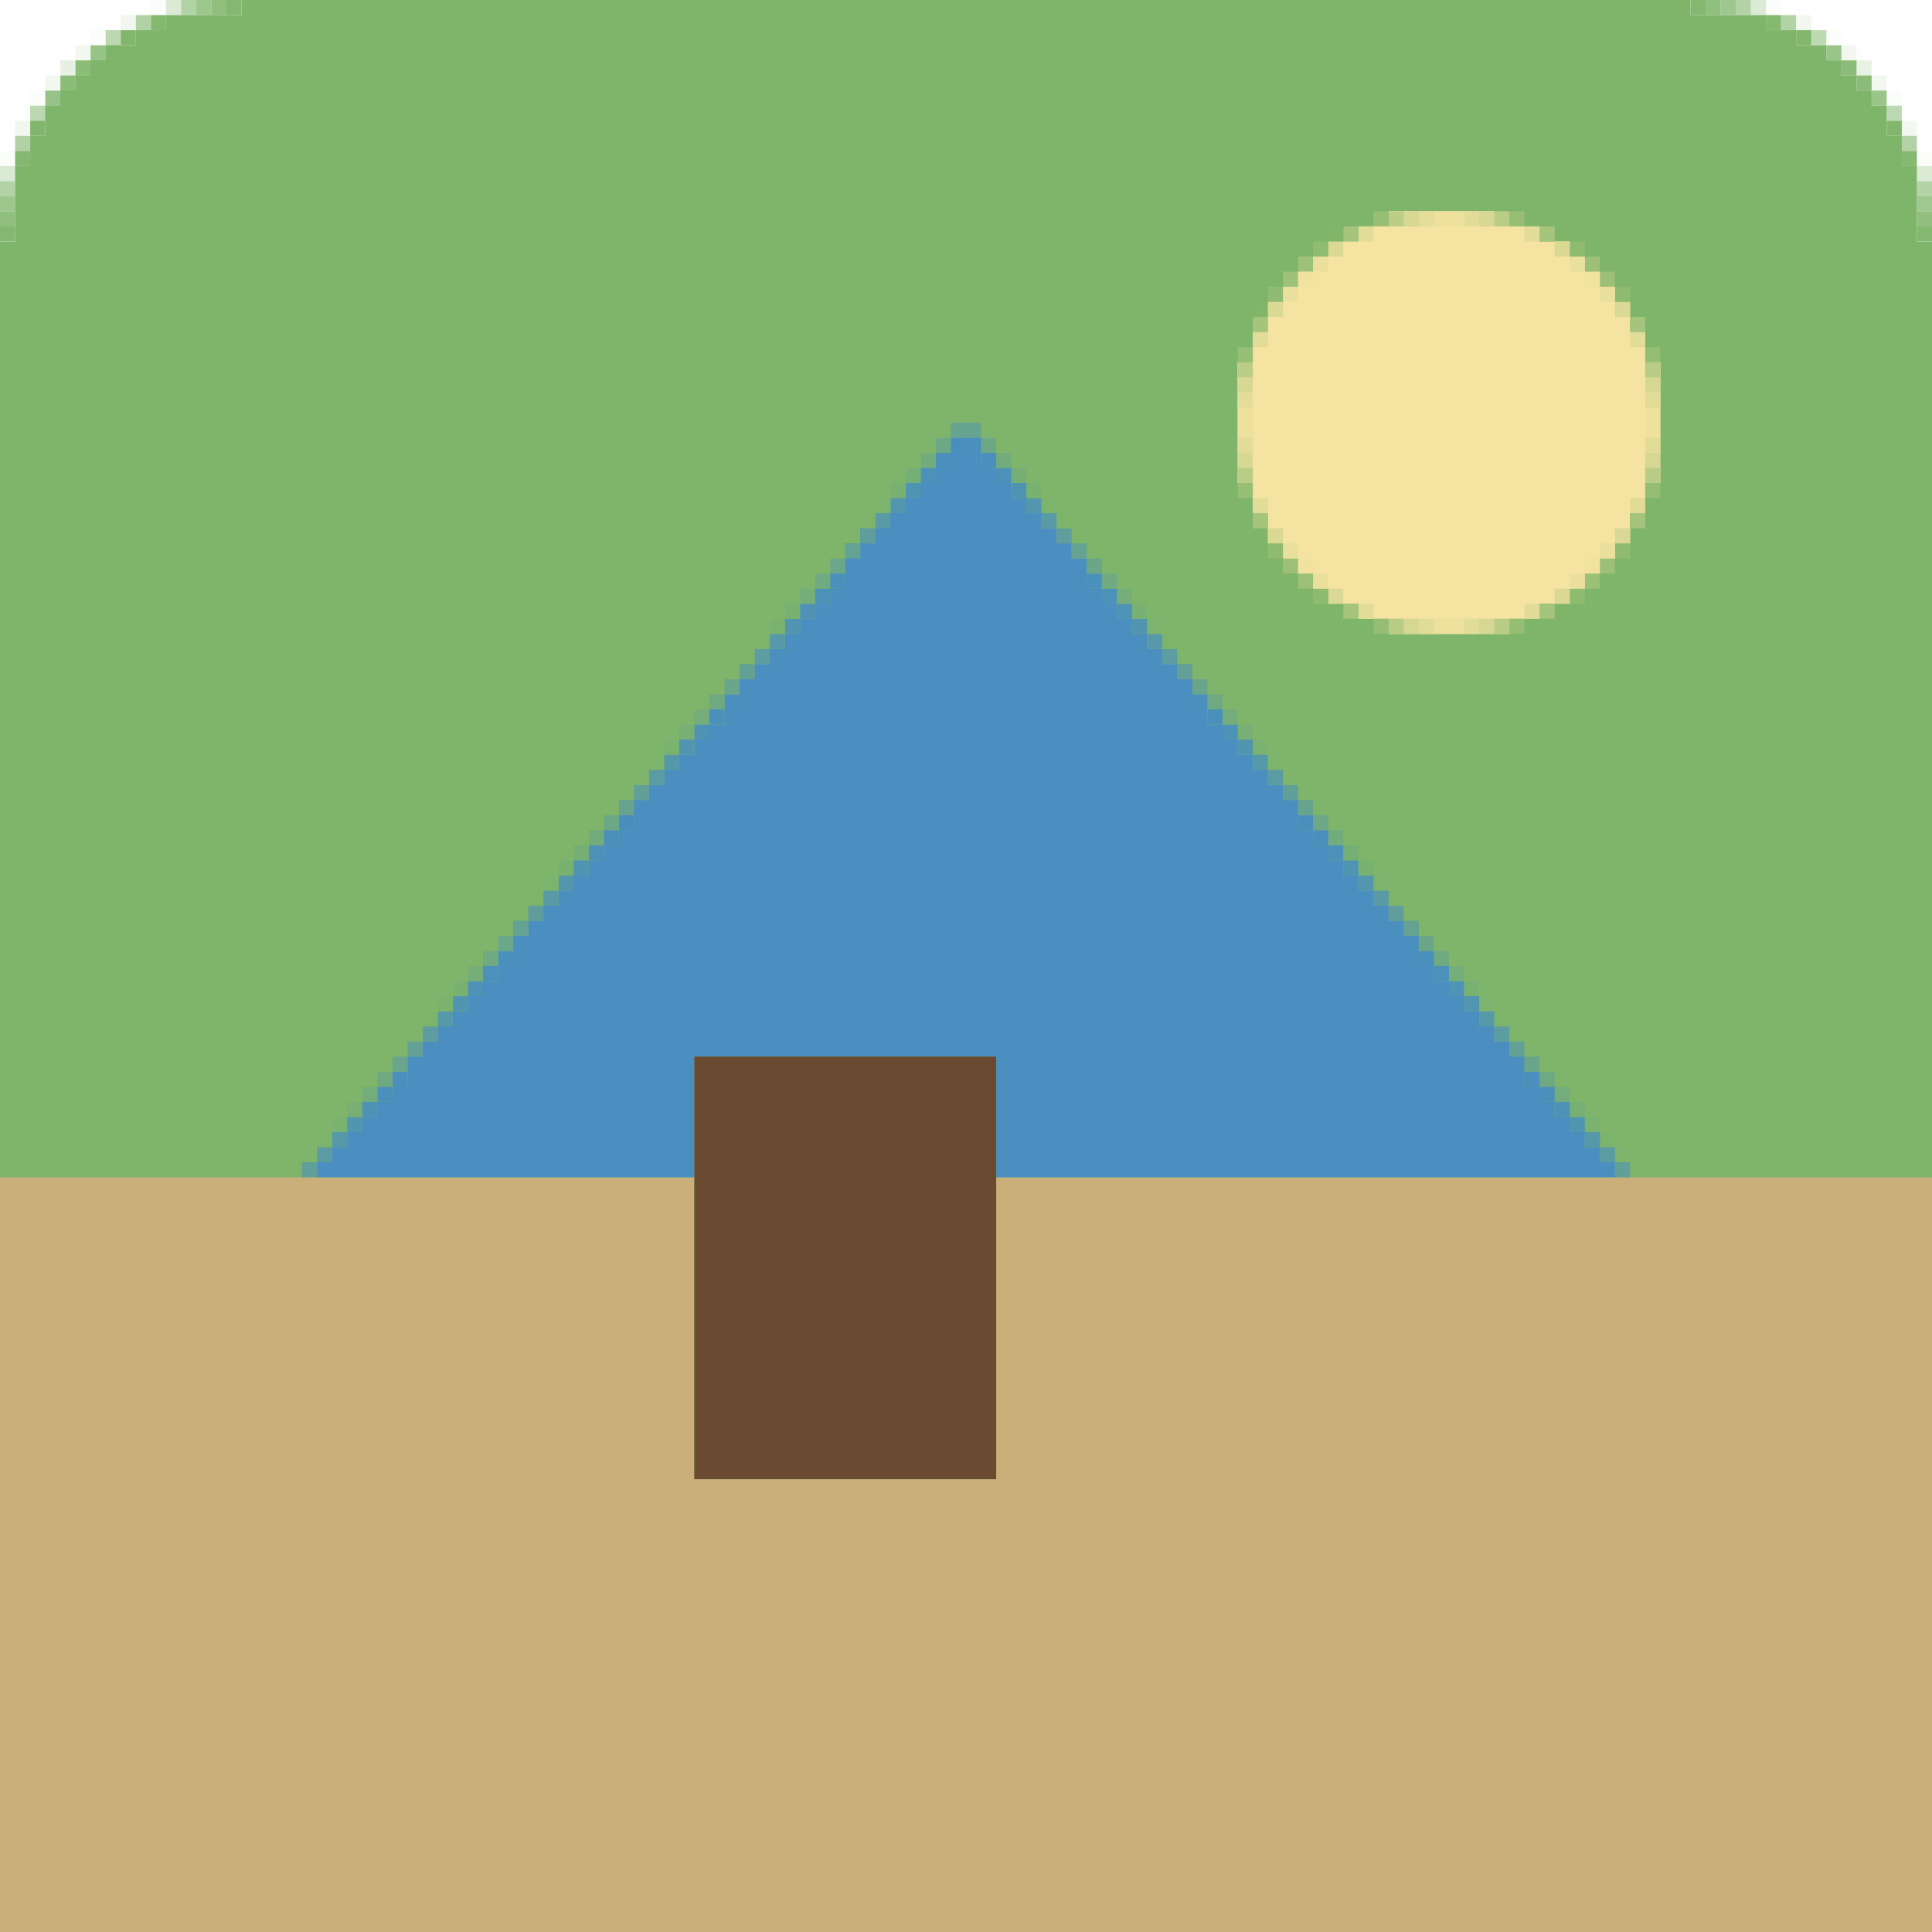
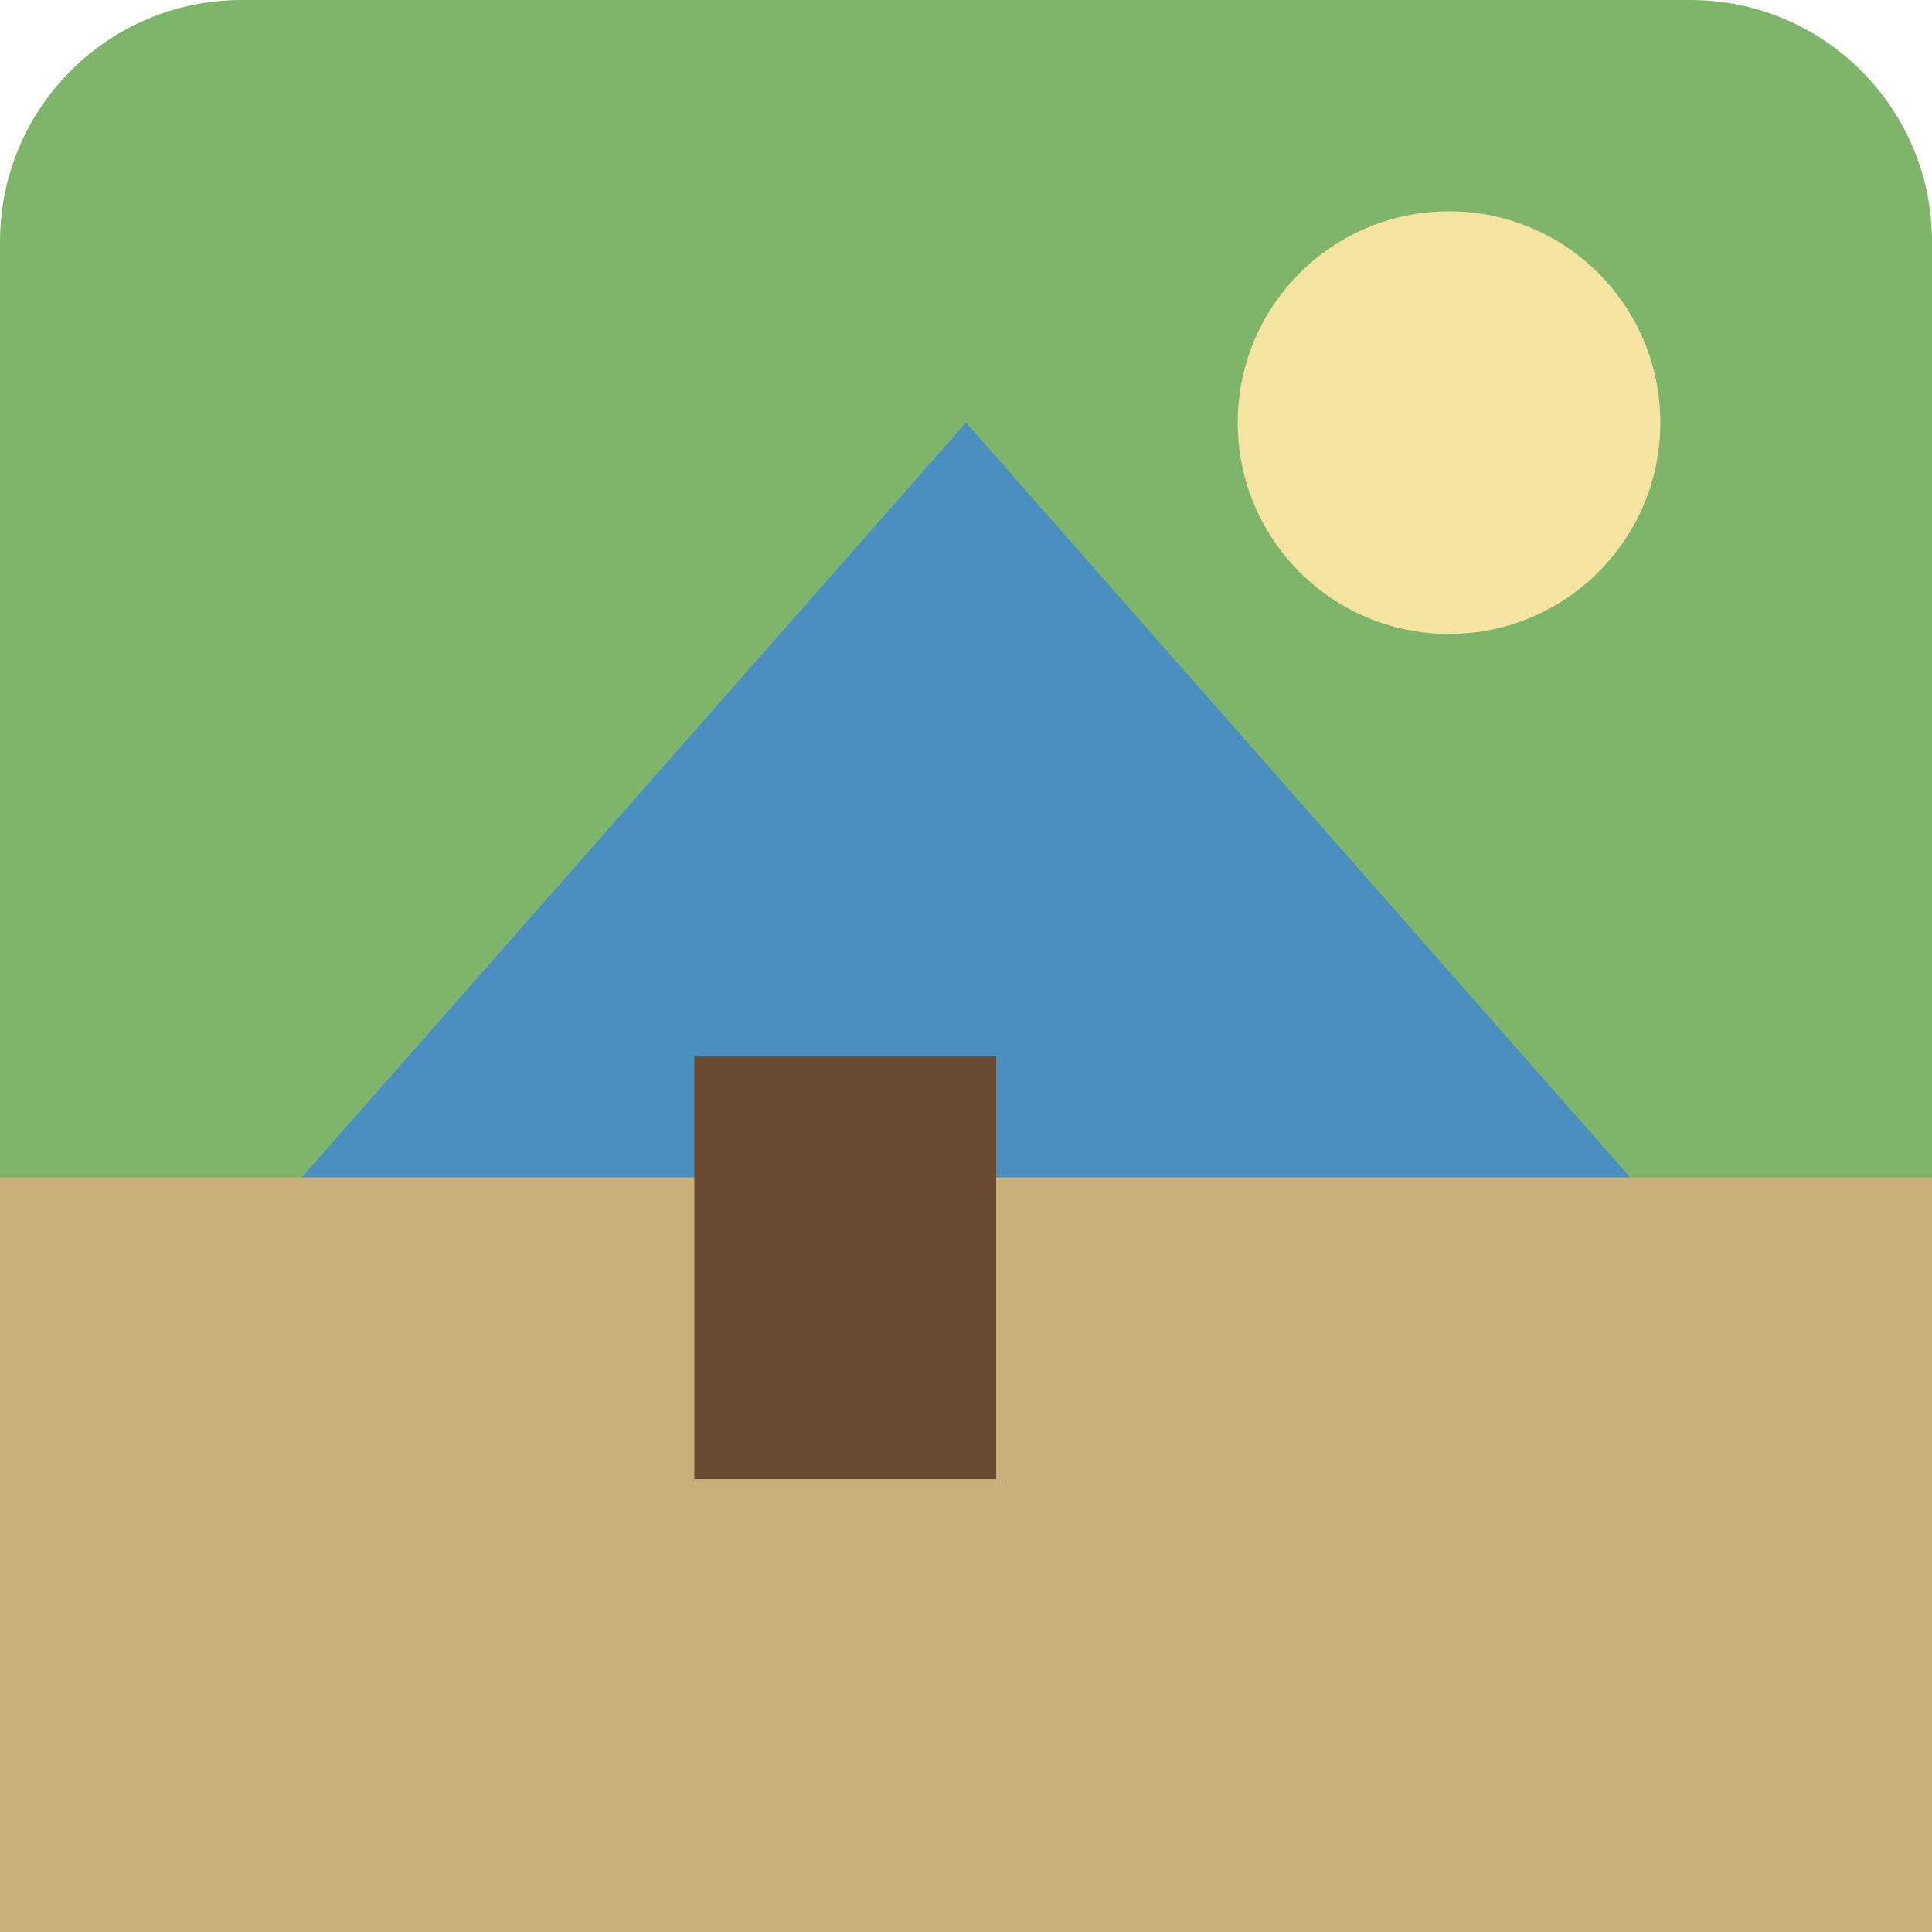
- <svg xmlns="http://www.w3.org/2000/svg" version="1.1" width="128" height="128">
-   <path d="M0,0 L96,0 L96,1 L101,1 L101,2 L103,2 L103,3 L105,3 L105,4 L106,4 L106,5 L107,5 L107,6 L108,6 L108,7 L109,7 L109,9 L110,9 L110,11 L111,11 L111,16 L112,16 L112,128 L-16,128 L-16,16 L-15,16 L-15,11 L-14,11 L-14,9 L-13,9 L-13,7 L-12,7 L-12,6 L-11,6 L-11,5 L-10,5 L-10,4 L-9,4 L-9,3 L-7,3 L-7,2 L-5,2 L-5,1 L0,1 Z " fill="#7FB56A" transform="translate(16,0)" />
-   <path d="M0,0 L46,0 L46,20 L66,20 L66,0 L128,0 L128,50 L0,50 Z " fill="#C9B07A" transform="translate(0,78)" />
-   <path d="M0,0 L2,0 L2,1 L3,1 L3,2 L4,2 L4,3 L5,3 L5,4 L6,4 L6,5 L7,5 L7,6 L8,6 L8,7 L9,7 L9,9 L10,9 L10,10 L11,10 L11,11 L12,11 L12,12 L13,12 L13,13 L14,13 L14,14 L15,14 L15,15 L16,15 L16,17 L17,17 L17,18 L18,18 L18,19 L19,19 L19,20 L20,20 L20,21 L21,21 L21,22 L22,22 L22,23 L23,23 L23,25 L24,25 L24,26 L25,26 L25,27 L26,27 L26,28 L27,28 L27,29 L28,29 L28,30 L29,30 L29,31 L30,31 L30,32 L31,32 L31,34 L32,34 L32,35 L33,35 L33,36 L34,36 L34,37 L35,37 L35,38 L36,38 L36,39 L37,39 L37,40 L38,40 L38,42 L39,42 L39,43 L40,43 L40,44 L41,44 L41,45 L42,45 L42,46 L43,46 L43,47 L44,47 L44,48 L3,48 L3,40 L-17,40 L-17,48 L-42,48 L-42,47 L-41,47 L-41,46 L-40,46 L-40,45 L-39,45 L-39,44 L-38,44 L-38,43 L-37,43 L-37,42 L-36,42 L-36,40 L-35,40 L-35,39 L-34,39 L-34,38 L-33,38 L-33,37 L-32,37 L-32,36 L-31,36 L-31,35 L-30,35 L-30,34 L-29,34 L-29,32 L-28,32 L-28,31 L-27,31 L-27,30 L-26,30 L-26,29 L-25,29 L-25,28 L-24,28 L-24,27 L-23,27 L-23,26 L-22,26 L-22,25 L-21,25 L-21,23 L-20,23 L-20,22 L-19,22 L-19,21 L-18,21 L-18,20 L-17,20 L-17,19 L-16,19 L-16,18 L-15,18 L-15,17 L-14,17 L-14,15 L-13,15 L-13,14 L-12,14 L-12,13 L-11,13 L-11,12 L-10,12 L-10,11 L-9,11 L-9,10 L-8,10 L-8,9 L-7,9 L-7,7 L-6,7 L-6,6 L-5,6 L-5,5 L-4,5 L-4,4 L-3,4 L-3,3 L-2,3 L-2,2 L-1,2 L-1,1 L0,1 Z " fill="#4A8FBF" transform="translate(63,30)" />
-   <path d="M0,0 L1,0 L1,1 L0,1 Z M22,25 L23,25 L23,26 L22,26 Z " fill="#4A8FBE" transform="translate(64,29)" />
-   <path d="M0,0 L7,0 L7,1 L10,1 L10,2 L12,2 L12,3 L13,3 L13,4 L14,4 L14,5 L15,5 L15,6 L16,6 L16,8 L17,8 L17,10 L18,10 L18,18 L17,18 L17,20 L16,20 L16,22 L15,22 L15,23 L14,23 L14,24 L13,24 L13,25 L12,25 L12,26 L10,26 L10,27 L8,27 L8,28 L0,28 L0,27 L-2,27 L-2,26 L-4,26 L-4,25 L-5,25 L-5,24 L-6,24 L-6,23 L-7,23 L-7,22 L-8,22 L-8,20 L-9,20 L-9,18 L-10,18 L-10,10 L-9,10 L-9,8 L-8,8 L-8,6 L-7,6 L-7,5 L-6,5 L-6,4 L-5,4 L-5,3 L-4,3 L-4,2 L-2,2 L-2,1 L0,1 Z " fill="#F4E3A1" transform="translate(92,14)" />
-   <path d="M0,0 L20,0 L20,28 L0,28 Z " fill="#6B4A32" transform="translate(46,70)" />
-   <path d="M0,0 L2,0 L2,1 L1,1 L1,2 L0,2 L0,3 L-1,3 L-1,4 L-2,4 L-2,5 L-3,5 L-3,6 L-4,6 L-4,7 L-5,7 L-5,8 L-6,8 L-6,6 L-5,6 L-5,5 L-4,5 L-4,4 L-3,4 L-3,3 L-2,3 L-2,2 L-1,2 L-1,1 L0,1 Z " fill="#4A8FBF" transform="translate(62,30)" />
-   <path d="M0,0 L2,0 L2,1 L1,1 L1,2 L0,2 L0,3 L-1,3 L-1,4 L-2,4 L-2,5 L-3,5 L-3,6 L-4,6 L-4,4 L-3,4 L-3,3 L-2,3 L-2,2 L-1,2 L-1,1 L0,1 Z " fill="#F4E3A1" transform="translate(88,16)" />
-   <path d="M0,0 L1,0 L1,1 L0,1 Z M-1,1 L0,1 L0,2 L-1,2 Z " fill="#7EB469" opacity="0.898" transform="translate(5,4)" />
-   <path d="M0,0 L1,0 L1,1 L0,1 Z M-1,1 L0,1 L0,2 L-1,2 Z M-2,2 L-1,2 L-1,3 L-2,3 Z M-3,3 L-2,3 L-2,4 L-3,4 Z M-4,4 L-3,4 L-3,5 L-4,5 Z " fill="#7FB56A" transform="translate(7,3)" />
-   <path d="M0,0 L7,0 L7,1 L0,1 Z " fill="#EEE19E" transform="translate(92,14)" />
-   <path d="M0,0 L1,0 L1,1 L0,1 Z M1,1 L2,1 L2,2 L1,2 Z " fill="#7EB469" opacity="0.894" transform="translate(122,4)" />
-   <path d="M0,0 L1,0 L1,1 L0,1 Z " fill="#7EB569" opacity="0.757" transform="translate(114,0)" />
-   <path d="M0,0 L4,0 L4,1 L0,1 Z " fill="#EEE19E" transform="translate(92,41)" />
-   <path d="M0,0 L1,0 L1,4 L0,4 Z " fill="#EEE19E" transform="translate(109,24)" />
-   <path d="M0,0 L1,0 L1,4 L0,4 Z " fill="#EEE19E" transform="translate(82,24)" />
-   <path d="M0,0 L1,0 L1,1 L0,1 Z " fill="#7EB56A" opacity="0.745" transform="translate(127,13)" />
-   <path d="M0,0 L1,0 L1,1 L0,1 Z " fill="#7EB569" opacity="0.757" transform="translate(0,13)" />
-   <path d="M0,0 L1,0 L1,1 L0,1 Z " fill="#7EB469" opacity="0.796" transform="translate(6,3)" />
-   <path d="M0,0 L1,0 L1,1 L0,1 Z " fill="#7EB469" opacity="0.961" transform="translate(119,2)" />
-   <path d="M0,0 L1,0 L1,1 L0,1 Z " fill="#7EB569" opacity="0.757" transform="translate(13,0)" />
-   <path d="M0,0 L3,0 L3,1 L0,1 Z " fill="#D6D793" transform="translate(97,41)" />
-   <path d="M0,0 L1,0 L1,3 L0,3 Z " fill="#D6D793" transform="translate(109,29)" />
-   <path d="M0,0 L1,0 L1,3 L0,3 Z " fill="#D6D893" transform="translate(82,29)" />
-   <path d="M0,0 L2,0 L2,1 L0,1 Z " fill="#D6D793" transform="translate(92,41)" />
-   <path d="M0,0 L1,0 L1,1 L0,1 Z M-1,1 L0,1 L0,2 L-1,2 Z " fill="#9CC077" transform="translate(106,37)" />
-   <path d="M0,0 L1,0 L1,1 L0,1 Z M1,1 L2,1 L2,2 L1,2 Z " fill="#9CC077" transform="translate(85,37)" />
-   <path d="M0,0 L2,0 L2,1 L0,1 Z " fill="#4A8FBE" transform="translate(63,29)" />
-   <path d="M0,0 L2,0 L2,1 L0,1 Z " fill="#67A48F" transform="translate(63,28)" />
-   <path d="M0,0 L1,0 L1,2 L0,2 Z " fill="#D6D793" transform="translate(109,24)" />
-   <path d="M0,0 L1,0 L1,2 L0,2 Z " fill="#D6D893" transform="translate(82,24)" />
-   <path d="M0,0 L1,0 L1,1 L0,1 Z M1,1 L2,1 L2,2 L1,2 Z " fill="#9CC077" transform="translate(105,17)" />
-   <path d="M0,0 L1,0 L1,1 L0,1 Z M-1,1 L0,1 L0,2 L-1,2 Z " fill="#9DC178" transform="translate(86,17)" />
-   <path d="M0,0 L1,0 L1,1 L0,1 Z " fill="#7EB469" opacity="0.953" transform="translate(127,15)" />
-   <path d="M0,0 L1,0 L1,1 L0,1 Z " fill="#7EB469" opacity="0.957" transform="translate(0,15)" />
-   <path d="M0,0 L2,0 L2,1 L0,1 Z " fill="#96BE74" transform="translate(99,14)" />
-   <path d="M0,0 L2,0 L2,1 L0,1 Z " fill="#D6D893" transform="translate(92,14)" />
-   <path d="M0,0 L1,0 L1,1 L0,1 Z " fill="#7DB368" opacity="0.278" transform="translate(127,11)" />
-   <path d="M0,0 L1,0 L1,1 L0,1 Z " fill="#7FB66A" opacity="0.29" transform="translate(0,11)" />
-   <path d="M0,0 L1,0 L1,1 L0,1 Z " fill="#7EB468" opacity="0.592" transform="translate(126,9)" />
-   <path d="M0,0 L1,0 L1,1 L0,1 Z " fill="#7EB469" opacity="0.6" transform="translate(1,9)" />
-   <path d="M0,0 L1,0 L1,1 L0,1 Z " fill="#7DB469" opacity="0.51" transform="translate(125,7)" />
-   <path d="M0,0 L1,0 L1,1 L0,1 Z " fill="#7DB468" opacity="0.525" transform="translate(2,7)" />
-   <path d="M0,0 L1,0 L1,1 L0,1 Z " fill="#7DB468" opacity="0.525" transform="translate(7,2)" />
-   <path d="M0,0 L1,0 L1,1 L0,1 Z " fill="#7EB469" opacity="0.6" transform="translate(9,1)" />
-   <path d="M0,0 L1,0 L1,1 L0,1 Z " fill="#7DB568" opacity="0.027" transform="translate(117,0)" />
-   <path d="M0,0 L1,0 L1,1 L0,1 Z " fill="#7EB469" opacity="0.957" transform="translate(15,0)" />
-   <path d="M0,0 L1,0 L1,1 L0,1 Z " fill="#7FB66A" opacity="0.29" transform="translate(11,0)" />
-   <path d="M0,0 L1,0 L1,1 L0,1 Z " fill="#619F99" transform="translate(107,77)" />
-   <path d="M0,0 L1,0 L1,1 L0,1 Z " fill="#619F99" transform="translate(20,77)" />
-   <path d="M0,0 L1,0 L1,1 L0,1 Z " fill="#7EB46B" transform="translate(107,76)" />
-   <path d="M0,0 L1,0 L1,1 L0,1 Z " fill="#5B9CA3" transform="translate(106,76)" />
-   <path d="M0,0 L1,0 L1,1 L0,1 Z " fill="#5B9BA3" transform="translate(21,76)" />
-   <path d="M0,0 L1,0 L1,1 L0,1 Z " fill="#7EB46B" transform="translate(20,76)" />
-   <path d="M0,0 L1,0 L1,1 L0,1 Z " fill="#7DB46C" transform="translate(106,75)" />
-   <path d="M0,0 L1,0 L1,1 L0,1 Z " fill="#5598AA" transform="translate(105,75)" />
-   <path d="M0,0 L1,0 L1,1 L0,1 Z " fill="#5598AA" transform="translate(22,75)" />
-   <path d="M0,0 L1,0 L1,1 L0,1 Z " fill="#7DB46C" transform="translate(21,75)" />
-   <path d="M0,0 L1,0 L1,1 L0,1 Z " fill="#7BB270" transform="translate(105,74)" />
-   <path d="M0,0 L1,0 L1,1 L0,1 Z " fill="#5195B1" transform="translate(104,74)" />
-   <path d="M0,0 L1,0 L1,1 L0,1 Z " fill="#5195B1" transform="translate(23,74)" />
-   <path d="M0,0 L1,0 L1,1 L0,1 Z " fill="#7AB270" transform="translate(22,74)" />
-   <path d="M0,0 L1,0 L1,1 L0,1 Z " fill="#77AF75" transform="translate(104,73)" />
-   <path d="M0,0 L1,0 L1,1 L0,1 Z " fill="#4E92B6" transform="translate(103,73)" />
-   <path d="M0,0 L1,0 L1,1 L0,1 Z " fill="#4E92B6" transform="translate(24,73)" />
-   <path d="M0,0 L1,0 L1,1 L0,1 Z " fill="#77AF75" transform="translate(23,73)" />
-   <path d="M0,0 L1,0 L1,1 L0,1 Z " fill="#74AD7B" transform="translate(103,72)" />
-   <path d="M0,0 L1,0 L1,1 L0,1 Z " fill="#4B90BA" transform="translate(102,72)" />
-   <path d="M0,0 L1,0 L1,1 L0,1 Z " fill="#4B90BA" transform="translate(25,72)" />
-   <path d="M0,0 L1,0 L1,1 L0,1 Z " fill="#74AD7B" transform="translate(24,72)" />
-   <path d="M0,0 L1,0 L1,1 L0,1 Z " fill="#6EA982" transform="translate(102,71)" />
-   <path d="M0,0 L1,0 L1,1 L0,1 Z " fill="#4A8FBD" transform="translate(101,71)" />
-   <path d="M0,0 L1,0 L1,1 L0,1 Z " fill="#4A8FBD" transform="translate(26,71)" />
-   <path d="M0,0 L1,0 L1,1 L0,1 Z " fill="#6EA982" transform="translate(25,71)" />
-   <path d="M0,0 L1,0 L1,1 L0,1 Z " fill="#69A58B" transform="translate(101,70)" />
-   <path d="M0,0 L1,0 L1,1 L0,1 Z " fill="#69A68C" transform="translate(26,70)" />
-   <path d="M0,0 L1,0 L1,1 L0,1 Z " fill="#63A196" transform="translate(100,69)" />
-   <path d="M0,0 L1,0 L1,1 L0,1 Z " fill="#63A095" transform="translate(27,69)" />
-   <path d="M0,0 L1,0 L1,1 L0,1 Z " fill="#5D9CA0" transform="translate(99,68)" />
-   <path d="M0,0 L1,0 L1,1 L0,1 Z " fill="#5D9CA0" transform="translate(28,68)" />
-   <path d="M0,0 L1,0 L1,1 L0,1 Z " fill="#7DB46B" transform="translate(99,67)" />
-   <path d="M0,0 L1,0 L1,1 L0,1 Z " fill="#5799A9" transform="translate(98,67)" />
-   <path d="M0,0 L1,0 L1,1 L0,1 Z " fill="#5799A8" transform="translate(29,67)" />
-   <path d="M0,0 L1,0 L1,1 L0,1 Z " fill="#7DB46B" transform="translate(28,67)" />
-   <path d="M0,0 L1,0 L1,1 L0,1 Z " fill="#7CB36F" transform="translate(98,66)" />
-   <path d="M0,0 L1,0 L1,1 L0,1 Z " fill="#5295B0" transform="translate(97,66)" />
-   <path d="M0,0 L1,0 L1,1 L0,1 Z " fill="#5295B0" transform="translate(30,66)" />
-   <path d="M0,0 L1,0 L1,1 L0,1 Z " fill="#7BB26E" transform="translate(29,66)" />
-   <path d="M0,0 L1,0 L1,1 L0,1 Z " fill="#79B173" transform="translate(97,65)" />
-   <path d="M0,0 L1,0 L1,1 L0,1 Z " fill="#4F93B6" transform="translate(96,65)" />
-   <path d="M0,0 L1,0 L1,1 L0,1 Z " fill="#4F92B5" transform="translate(31,65)" />
-   <path d="M0,0 L1,0 L1,1 L0,1 Z " fill="#79B173" transform="translate(30,65)" />
-   <path d="M0,0 L1,0 L1,1 L0,1 Z " fill="#75AE79" transform="translate(96,64)" />
-   <path d="M0,0 L1,0 L1,1 L0,1 Z " fill="#4C91BA" transform="translate(95,64)" />
-   <path d="M0,0 L1,0 L1,1 L0,1 Z " fill="#4C91BA" transform="translate(32,64)" />
-   <path d="M0,0 L1,0 L1,1 L0,1 Z " fill="#75AE79" transform="translate(31,64)" />
-   <path d="M0,0 L1,0 L1,1 L0,1 Z " fill="#70AA80" transform="translate(95,63)" />
-   <path d="M0,0 L1,0 L1,1 L0,1 Z " fill="#4A90BD" transform="translate(94,63)" />
-   <path d="M0,0 L1,0 L1,1 L0,1 Z " fill="#4A90BD" transform="translate(33,63)" />
-   <path d="M0,0 L1,0 L1,1 L0,1 Z " fill="#70AA80" transform="translate(32,63)" />
-   <path d="M0,0 L1,0 L1,1 L0,1 Z " fill="#6BA688" transform="translate(94,62)" />
-   <path d="M0,0 L1,0 L1,1 L0,1 Z " fill="#6BA789" transform="translate(33,62)" />
-   <path d="M0,0 L1,0 L1,1 L0,1 Z " fill="#65A292" transform="translate(93,61)" />
-   <path d="M0,0 L1,0 L1,1 L0,1 Z " fill="#64A393" transform="translate(34,61)" />
-   <path d="M0,0 L1,0 L1,1 L0,1 Z " fill="#5F9E9C" transform="translate(92,60)" />
-   <path d="M0,0 L1,0 L1,1 L0,1 Z " fill="#5F9E9C" transform="translate(35,60)" />
-   <path d="M0,0 L1,0 L1,1 L0,1 Z " fill="#7EB46A" transform="translate(92,59)" />
-   <path d="M0,0 L1,0 L1,1 L0,1 Z " fill="#599AA6" transform="translate(91,59)" />
-   <path d="M0,0 L1,0 L1,1 L0,1 Z " fill="#599AA6" transform="translate(36,59)" />
-   <path d="M0,0 L1,0 L1,1 L0,1 Z " fill="#7EB46A" transform="translate(35,59)" />
-   <path d="M0,0 L1,0 L1,1 L0,1 Z " fill="#7CB36D" transform="translate(91,58)" />
-   <path d="M0,0 L1,0 L1,1 L0,1 Z " fill="#5496AD" transform="translate(90,58)" />
-   <path d="M0,0 L1,0 L1,1 L0,1 Z " fill="#5496AD" transform="translate(37,58)" />
-   <path d="M0,0 L1,0 L1,1 L0,1 Z " fill="#7CB36D" transform="translate(36,58)" />
-   <path d="M0,0 L1,0 L1,1 L0,1 Z " fill="#79B171" transform="translate(90,57)" />
-   <path d="M0,0 L1,0 L1,1 L0,1 Z " fill="#5094B4" transform="translate(89,57)" />
-   <path d="M0,0 L1,0 L1,1 L0,1 Z " fill="#5094B4" transform="translate(38,57)" />
-   <path d="M0,0 L1,0 L1,1 L0,1 Z " fill="#79B171" transform="translate(37,57)" />
-   <path d="M0,0 L1,0 L1,1 L0,1 Z " fill="#76AF76" transform="translate(89,56)" />
-   <path d="M0,0 L1,0 L1,1 L0,1 Z " fill="#4D91B8" transform="translate(88,56)" />
-   <path d="M0,0 L1,0 L1,1 L0,1 Z " fill="#4D91B8" transform="translate(39,56)" />
-   <path d="M0,0 L1,0 L1,1 L0,1 Z " fill="#76AF76" transform="translate(38,56)" />
-   <path d="M0,0 L1,0 L1,1 L0,1 Z " fill="#72AC7D" transform="translate(88,55)" />
-   <path d="M0,0 L1,0 L1,1 L0,1 Z " fill="#4B90BC" transform="translate(87,55)" />
-   <path d="M0,0 L1,0 L1,1 L0,1 Z " fill="#4B90BC" transform="translate(40,55)" />
-   <path d="M0,0 L1,0 L1,1 L0,1 Z " fill="#72AC7D" transform="translate(39,55)" />
-   <path d="M0,0 L1,0 L1,1 L0,1 Z " fill="#6DA886" transform="translate(87,54)" />
-   <path d="M0,0 L1,0 L1,1 L0,1 Z " fill="#498FBE" transform="translate(41,54)" />
-   <path d="M0,0 L1,0 L1,1 L0,1 Z " fill="#6DA886" transform="translate(40,54)" />
-   <path d="M0,0 L1,0 L1,1 L0,1 Z " fill="#67A48F" transform="translate(86,53)" />
-   <path d="M0,0 L1,0 L1,1 L0,1 Z " fill="#66A490" transform="translate(41,53)" />
-   <path d="M0,0 L1,0 L1,1 L0,1 Z " fill="#619F99" transform="translate(85,52)" />
-   <path d="M0,0 L1,0 L1,1 L0,1 Z " fill="#619F99" transform="translate(42,52)" />
-   <path d="M0,0 L1,0 L1,1 L0,1 Z " fill="#7EB46B" transform="translate(85,51)" />
-   <path d="M0,0 L1,0 L1,1 L0,1 Z " fill="#5B9CA3" transform="translate(84,51)" />
-   <path d="M0,0 L1,0 L1,1 L0,1 Z " fill="#5B9BA3" transform="translate(43,51)" />
-   <path d="M0,0 L1,0 L1,1 L0,1 Z " fill="#7EB46B" transform="translate(42,51)" />
-   <path d="M0,0 L1,0 L1,1 L0,1 Z " fill="#7DB46C" transform="translate(84,50)" />
-   <path d="M0,0 L1,0 L1,1 L0,1 Z " fill="#5598AA" transform="translate(83,50)" />
-   <path d="M0,0 L1,0 L1,1 L0,1 Z " fill="#5598AA" transform="translate(44,50)" />
-   <path d="M0,0 L1,0 L1,1 L0,1 Z " fill="#7DB46C" transform="translate(43,50)" />
-   <path d="M0,0 L1,0 L1,1 L0,1 Z " fill="#7BB270" transform="translate(83,49)" />
-   <path d="M0,0 L1,0 L1,1 L0,1 Z " fill="#5195B1" transform="translate(82,49)" />
-   <path d="M0,0 L1,0 L1,1 L0,1 Z " fill="#5195B1" transform="translate(45,49)" />
-   <path d="M0,0 L1,0 L1,1 L0,1 Z " fill="#7AB270" transform="translate(44,49)" />
-   <path d="M0,0 L1,0 L1,1 L0,1 Z " fill="#77AF75" transform="translate(82,48)" />
-   <path d="M0,0 L1,0 L1,1 L0,1 Z " fill="#4E92B6" transform="translate(81,48)" />
-   <path d="M0,0 L1,0 L1,1 L0,1 Z " fill="#4E92B6" transform="translate(46,48)" />
-   <path d="M0,0 L1,0 L1,1 L0,1 Z " fill="#77AF75" transform="translate(45,48)" />
-   <path d="M0,0 L1,0 L1,1 L0,1 Z " fill="#74AD7B" transform="translate(81,47)" />
-   <path d="M0,0 L1,0 L1,1 L0,1 Z " fill="#4B90BA" transform="translate(80,47)" />
-   <path d="M0,0 L1,0 L1,1 L0,1 Z " fill="#4B90BA" transform="translate(47,47)" />
-   <path d="M0,0 L1,0 L1,1 L0,1 Z " fill="#74AD7B" transform="translate(46,47)" />
-   <path d="M0,0 L1,0 L1,1 L0,1 Z " fill="#6EA982" transform="translate(80,46)" />
-   <path d="M0,0 L1,0 L1,1 L0,1 Z " fill="#4A8FBD" transform="translate(79,46)" />
-   <path d="M0,0 L1,0 L1,1 L0,1 Z " fill="#4A8FBD" transform="translate(48,46)" />
-   <path d="M0,0 L1,0 L1,1 L0,1 Z " fill="#6EA982" transform="translate(47,46)" />
-   <path d="M0,0 L1,0 L1,1 L0,1 Z " fill="#69A58B" transform="translate(79,45)" />
-   <path d="M0,0 L1,0 L1,1 L0,1 Z " fill="#69A68C" transform="translate(48,45)" />
-   <path d="M0,0 L1,0 L1,1 L0,1 Z " fill="#63A196" transform="translate(78,44)" />
-   <path d="M0,0 L1,0 L1,1 L0,1 Z " fill="#63A095" transform="translate(49,44)" />
-   <path d="M0,0 L1,0 L1,1 L0,1 Z " fill="#5D9CA0" transform="translate(77,43)" />
-   <path d="M0,0 L1,0 L1,1 L0,1 Z " fill="#5D9CA0" transform="translate(50,43)" />
-   <path d="M0,0 L1,0 L1,1 L0,1 Z " fill="#7DB46B" transform="translate(77,42)" />
-   <path d="M0,0 L1,0 L1,1 L0,1 Z " fill="#5799A9" transform="translate(76,42)" />
-   <path d="M0,0 L1,0 L1,1 L0,1 Z " fill="#5799A8" transform="translate(51,42)" />
-   <path d="M0,0 L1,0 L1,1 L0,1 Z " fill="#7DB46B" transform="translate(50,42)" />
-   <path d="M0,0 L1,0 L1,1 L0,1 Z " fill="#95BE74" transform="translate(100,41)" />
-   <path d="M0,0 L1,0 L1,1 L0,1 Z " fill="#B9CC85" transform="translate(99,41)" />
-   <path d="M0,0 L1,0 L1,1 L0,1 Z " fill="#E1DC98" transform="translate(97,41)" />
-   <path d="M0,0 L1,0 L1,1 L0,1 Z " fill="#EEE19E" transform="translate(96,41)" />
-   <path d="M0,0 L1,0 L1,1 L0,1 Z " fill="#E1DC98" transform="translate(94,41)" />
-   <path d="M0,0 L1,0 L1,1 L0,1 Z " fill="#B9CC86" transform="translate(92,41)" />
-   <path d="M0,0 L1,0 L1,1 L0,1 Z " fill="#95BE74" transform="translate(91,41)" />
-   <path d="M0,0 L1,0 L1,1 L0,1 Z " fill="#7CB36F" transform="translate(76,41)" />
-   <path d="M0,0 L1,0 L1,1 L0,1 Z " fill="#5295B0" transform="translate(75,41)" />
-   <path d="M0,0 L1,0 L1,1 L0,1 Z " fill="#5295B0" transform="translate(52,41)" />
-   <path d="M0,0 L1,0 L1,1 L0,1 Z " fill="#7BB26E" transform="translate(51,41)" />
-   <path d="M0,0 L1,0 L1,1 L0,1 Z " fill="#A4C37B" transform="translate(102,40)" />
-   <path d="M0,0 L1,0 L1,1 L0,1 Z " fill="#E1DB97" transform="translate(101,40)" />
-   <path d="M0,0 L1,0 L1,1 L0,1 Z " fill="#E1DC98" transform="translate(90,40)" />
-   <path d="M0,0 L1,0 L1,1 L0,1 Z " fill="#A6C47C" transform="translate(89,40)" />
-   <path d="M0,0 L1,0 L1,1 L0,1 Z " fill="#79B173" transform="translate(75,40)" />
-   <path d="M0,0 L1,0 L1,1 L0,1 Z " fill="#4F93B6" transform="translate(74,40)" />
-   <path d="M0,0 L1,0 L1,1 L0,1 Z " fill="#4F92B5" transform="translate(53,40)" />
-   <path d="M0,0 L1,0 L1,1 L0,1 Z " fill="#79B173" transform="translate(52,40)" />
-   <path d="M0,0 L1,0 L1,1 L0,1 Z " fill="#8EBB70" transform="translate(104,39)" />
-   <path d="M0,0 L1,0 L1,1 L0,1 Z " fill="#D9D894" transform="translate(103,39)" />
-   <path d="M0,0 L1,0 L1,1 L0,1 Z " fill="#DAD995" transform="translate(88,39)" />
-   <path d="M0,0 L1,0 L1,1 L0,1 Z " fill="#8FBB71" transform="translate(87,39)" />
-   <path d="M0,0 L1,0 L1,1 L0,1 Z " fill="#75AE79" transform="translate(74,39)" />
-   <path d="M0,0 L1,0 L1,1 L0,1 Z " fill="#4C91BA" transform="translate(73,39)" />
-   <path d="M0,0 L1,0 L1,1 L0,1 Z " fill="#4C91BA" transform="translate(54,39)" />
-   <path d="M0,0 L1,0 L1,1 L0,1 Z " fill="#75AE79" transform="translate(53,39)" />
-   <path d="M0,0 L1,0 L1,1 L0,1 Z " fill="#EADF9C" transform="translate(104,38)" />
-   <path d="M0,0 L1,0 L1,1 L0,1 Z " fill="#EAE09D" transform="translate(87,38)" />
-   <path d="M0,0 L1,0 L1,1 L0,1 Z " fill="#70AA80" transform="translate(73,38)" />
-   <path d="M0,0 L1,0 L1,1 L0,1 Z " fill="#4A90BD" transform="translate(72,38)" />
-   <path d="M0,0 L1,0 L1,1 L0,1 Z " fill="#4A90BD" transform="translate(55,38)" />
-   <path d="M0,0 L1,0 L1,1 L0,1 Z " fill="#70AA80" transform="translate(54,38)" />
-   <path d="M0,0 L1,0 L1,1 L0,1 Z " fill="#F1E29F" transform="translate(105,37)" />
-   <path d="M0,0 L1,0 L1,1 L0,1 Z " fill="#F2E2A0" transform="translate(86,37)" />
-   <path d="M0,0 L1,0 L1,1 L0,1 Z " fill="#6BA688" transform="translate(72,37)" />
-   <path d="M0,0 L1,0 L1,1 L0,1 Z " fill="#6BA789" transform="translate(55,37)" />
-   <path d="M0,0 L1,0 L1,1 L0,1 Z " fill="#8EBB70" transform="translate(107,36)" />
-   <path d="M0,0 L1,0 L1,1 L0,1 Z " fill="#EADF9C" transform="translate(106,36)" />
-   <path d="M0,0 L1,0 L1,1 L0,1 Z " fill="#EAE09D" transform="translate(85,36)" />
-   <path d="M0,0 L1,0 L1,1 L0,1 Z " fill="#8FBB71" transform="translate(84,36)" />
-   <path d="M0,0 L1,0 L1,1 L0,1 Z " fill="#65A292" transform="translate(71,36)" />
-   <path d="M0,0 L1,0 L1,1 L0,1 Z " fill="#64A393" transform="translate(56,36)" />
-   <path d="M0,0 L1,0 L1,1 L0,1 Z " fill="#D9D894" transform="translate(107,35)" />
-   <path d="M0,0 L1,0 L1,1 L0,1 Z " fill="#DAD994" transform="translate(84,35)" />
-   <path d="M0,0 L1,0 L1,1 L0,1 Z " fill="#5F9E9C" transform="translate(70,35)" />
-   <path d="M0,0 L1,0 L1,1 L0,1 Z " fill="#5F9E9C" transform="translate(57,35)" />
-   <path d="M0,0 L1,0 L1,1 L0,1 Z " fill="#A4C37B" transform="translate(108,34)" />
-   <path d="M0,0 L1,0 L1,1 L0,1 Z " fill="#A5C47C" transform="translate(83,34)" />
-   <path d="M0,0 L1,0 L1,1 L0,1 Z " fill="#7EB46A" transform="translate(70,34)" />
-   <path d="M0,0 L1,0 L1,1 L0,1 Z " fill="#599AA6" transform="translate(69,34)" />
-   <path d="M0,0 L1,0 L1,1 L0,1 Z " fill="#599AA6" transform="translate(58,34)" />
-   <path d="M0,0 L1,0 L1,1 L0,1 Z " fill="#7EB46A" transform="translate(57,34)" />
-   <path d="M0,0 L1,0 L1,1 L0,1 Z " fill="#E1DB97" transform="translate(108,33)" />
-   <path d="M0,0 L1,0 L1,1 L0,1 Z " fill="#E2DC99" transform="translate(83,33)" />
-   <path d="M0,0 L1,0 L1,1 L0,1 Z " fill="#7CB36D" transform="translate(69,33)" />
-   <path d="M0,0 L1,0 L1,1 L0,1 Z " fill="#5496AD" transform="translate(68,33)" />
-   <path d="M0,0 L1,0 L1,1 L0,1 Z " fill="#5496AD" transform="translate(59,33)" />
-   <path d="M0,0 L1,0 L1,1 L0,1 Z " fill="#7CB36D" transform="translate(58,33)" />
-   <path d="M0,0 L1,0 L1,1 L0,1 Z " fill="#95BE74" transform="translate(109,32)" />
-   <path d="M0,0 L1,0 L1,1 L0,1 Z " fill="#96BE74" transform="translate(82,32)" />
-   <path d="M0,0 L1,0 L1,1 L0,1 Z " fill="#79B171" transform="translate(68,32)" />
-   <path d="M0,0 L1,0 L1,1 L0,1 Z " fill="#5094B4" transform="translate(67,32)" />
-   <path d="M0,0 L1,0 L1,1 L0,1 Z " fill="#5094B4" transform="translate(60,32)" />
-   <path d="M0,0 L1,0 L1,1 L0,1 Z " fill="#79B171" transform="translate(59,32)" />
-   <path d="M0,0 L1,0 L1,1 L0,1 Z " fill="#B9CC85" transform="translate(109,31)" />
-   <path d="M0,0 L1,0 L1,1 L0,1 Z " fill="#BACD86" transform="translate(82,31)" />
-   <path d="M0,0 L1,0 L1,1 L0,1 Z " fill="#76AF76" transform="translate(67,31)" />
-   <path d="M0,0 L1,0 L1,1 L0,1 Z " fill="#4D91B8" transform="translate(66,31)" />
-   <path d="M0,0 L1,0 L1,1 L0,1 Z " fill="#4D91B8" transform="translate(61,31)" />
-   <path d="M0,0 L1,0 L1,1 L0,1 Z " fill="#76AF76" transform="translate(60,31)" />
-   <path d="M0,0 L1,0 L1,1 L0,1 Z " fill="#72AC7D" transform="translate(66,30)" />
-   <path d="M0,0 L1,0 L1,1 L0,1 Z " fill="#4B90BC" transform="translate(65,30)" />
-   <path d="M0,0 L1,0 L1,1 L0,1 Z " fill="#4B90BC" transform="translate(62,30)" />
-   <path d="M0,0 L1,0 L1,1 L0,1 Z " fill="#72AC7D" transform="translate(61,30)" />
-   <path d="M0,0 L1,0 L1,1 L0,1 Z " fill="#E1DC98" transform="translate(109,29)" />
-   <path d="M0,0 L1,0 L1,1 L0,1 Z " fill="#E2DC98" transform="translate(82,29)" />
-   <path d="M0,0 L1,0 L1,1 L0,1 Z " fill="#6DA886" transform="translate(65,29)" />
-   <path d="M0,0 L1,0 L1,1 L0,1 Z " fill="#498FBE" transform="translate(63,29)" />
-   <path d="M0,0 L1,0 L1,1 L0,1 Z " fill="#6DA886" transform="translate(62,29)" />
-   <path d="M0,0 L1,0 L1,1 L0,1 Z " fill="#EEE19E" transform="translate(109,28)" />
-   <path d="M0,0 L1,0 L1,1 L0,1 Z " fill="#EEE19E" transform="translate(82,28)" />
-   <path d="M0,0 L1,0 L1,1 L0,1 Z " fill="#66A490" transform="translate(63,28)" />
-   <path d="M0,0 L1,0 L1,1 L0,1 Z " fill="#E1DC98" transform="translate(109,26)" />
-   <path d="M0,0 L1,0 L1,1 L0,1 Z " fill="#E3DD99" transform="translate(82,26)" />
-   <path d="M0,0 L1,0 L1,1 L0,1 Z " fill="#B9CC86" transform="translate(109,24)" />
-   <path d="M0,0 L1,0 L1,1 L0,1 Z " fill="#BBCD86" transform="translate(82,24)" />
-   <path d="M0,0 L1,0 L1,1 L0,1 Z " fill="#95BE74" transform="translate(109,23)" />
-   <path d="M0,0 L1,0 L1,1 L0,1 Z " fill="#97BE75" transform="translate(82,23)" />
-   <path d="M0,0 L1,0 L1,1 L0,1 Z " fill="#E1DC98" transform="translate(108,22)" />
-   <path d="M0,0 L1,0 L1,1 L0,1 Z " fill="#E2DC98" transform="translate(83,22)" />
-   <path d="M0,0 L1,0 L1,1 L0,1 Z " fill="#A6C47C" transform="translate(108,21)" />
-   <path d="M0,0 L1,0 L1,1 L0,1 Z " fill="#A6C57C" transform="translate(83,21)" />
-   <path d="M0,0 L1,0 L1,1 L0,1 Z " fill="#DAD995" transform="translate(107,20)" />
-   <path d="M0,0 L1,0 L1,1 L0,1 Z " fill="#DBDA95" transform="translate(84,20)" />
-   <path d="M0,0 L1,0 L1,1 L0,1 Z " fill="#80B56A" transform="translate(83,20)" />
-   <path d="M0,0 L1,0 L1,1 L0,1 Z " fill="#8FBB71" transform="translate(107,19)" />
-   <path d="M0,0 L1,0 L1,1 L0,1 Z " fill="#EAE09D" transform="translate(106,19)" />
-   <path d="M0,0 L1,0 L1,1 L0,1 Z " fill="#EBDF9D" transform="translate(85,19)" />
-   <path d="M0,0 L1,0 L1,1 L0,1 Z " fill="#90BB72" transform="translate(84,19)" />
-   <path d="M0,0 L1,0 L1,1 L0,1 Z " fill="#F2E2A0" transform="translate(105,18)" />
-   <path d="M0,0 L1,0 L1,1 L0,1 Z " fill="#F2E2A0" transform="translate(86,18)" />
-   <path d="M0,0 L1,0 L1,1 L0,1 Z " fill="#EAE09D" transform="translate(104,17)" />
-   <path d="M0,0 L1,0 L1,1 L0,1 Z " fill="#EBDF9D" transform="translate(87,17)" />
-   <path d="M0,0 L1,0 L1,1 L0,1 Z " fill="#8FBB71" transform="translate(104,16)" />
-   <path d="M0,0 L1,0 L1,1 L0,1 Z " fill="#DAD994" transform="translate(103,16)" />
-   <path d="M0,0 L1,0 L1,1 L0,1 Z " fill="#DBDA95" transform="translate(88,16)" />
-   <path d="M0,0 L1,0 L1,1 L0,1 Z " fill="#90BB72" transform="translate(87,16)" />
-   <path d="M0,0 L1,0 L1,1 L0,1 Z " fill="#A5C47C" transform="translate(102,15)" />
-   <path d="M0,0 L1,0 L1,1 L0,1 Z " fill="#E2DC99" transform="translate(101,15)" />
-   <path d="M0,0 L1,0 L1,1 L0,1 Z " fill="#E2DC98" transform="translate(90,15)" />
-   <path d="M0,0 L1,0 L1,1 L0,1 Z " fill="#A6C57C" transform="translate(89,15)" />
-   <path d="M0,0 L1,0 L1,1 L0,1 Z " fill="#80B56A" transform="translate(88,15)" />
-   <path d="M0,0 L1,0 L1,1 L0,1 Z " fill="#7EB469" opacity="0.847" transform="translate(127,14)" />
-   <path d="M0,0 L1,0 L1,1 L0,1 Z " fill="#BACD86" transform="translate(99,14)" />
-   <path d="M0,0 L1,0 L1,1 L0,1 Z " fill="#D6D893" transform="translate(98,14)" />
-   <path d="M0,0 L1,0 L1,1 L0,1 Z " fill="#E2DC98" transform="translate(97,14)" />
-   <path d="M0,0 L1,0 L1,1 L0,1 Z " fill="#EEE19E" transform="translate(96,14)" />
-   <path d="M0,0 L1,0 L1,1 L0,1 Z " fill="#E3DD99" transform="translate(94,14)" />
-   <path d="M0,0 L1,0 L1,1 L0,1 Z " fill="#BBCD86" transform="translate(92,14)" />
-   <path d="M0,0 L1,0 L1,1 L0,1 Z " fill="#97BE75" transform="translate(91,14)" />
-   <path d="M0,0 L1,0 L1,1 L0,1 Z " fill="#7EB469" opacity="0.859" transform="translate(0,14)" />
-   <path d="M0,0 L1,0 L1,1 L0,1 Z " fill="#7EB56A" opacity="0.584" transform="translate(127,12)" />
-   <path d="M0,0 L1,0 L1,1 L0,1 Z " fill="#7DB569" opacity="0.596" transform="translate(0,12)" />
-   <path d="M0,0 L1,0 L1,1 L0,1 Z " fill="#7EB469" opacity="0.027" transform="translate(127,10)" />
-   <path d="M0,0 L1,0 L1,1 L0,1 Z " fill="#7EB469" opacity="0.949" transform="translate(126,10)" />
-   <path d="M0,0 L1,0 L1,1 L0,1 Z " fill="#7EB469" opacity="0.953" transform="translate(1,10)" />
-   <path d="M0,0 L1,0 L1,1 L0,1 Z " fill="#7EB469" opacity="0.031" transform="translate(0,10)" />
-   <path d="M0,0 L1,0 L1,1 L0,1 Z " fill="#7AB766" opacity="0.098" transform="translate(126,8)" />
-   <path d="M0,0 L1,0 L1,1 L0,1 Z " fill="#7EB469" opacity="0.961" transform="translate(125,8)" />
-   <path d="M0,0 L1,0 L1,1 L0,1 Z " fill="#7EB469" opacity="0.965" transform="translate(2,8)" />
-   <path d="M0,0 L1,0 L1,1 L0,1 Z " fill="#7AB367" opacity="0.106" transform="translate(1,8)" />
-   <path d="M0,0 L1,0 L1,1 L0,1 Z " fill="#7EB569" opacity="0.031" transform="translate(125,6)" />
-   <path d="M0,0 L1,0 L1,1 L0,1 Z " fill="#7EB569" opacity="0.784" transform="translate(124,6)" />
-   <path d="M0,0 L1,0 L1,1 L0,1 Z " fill="#7EB469" opacity="0.796" transform="translate(3,6)" />
-   <path d="M0,0 L1,0 L1,1 L0,1 Z " fill="#7EB469" opacity="0.035" transform="translate(2,6)" />
-   <path d="M0,0 L1,0 L1,1 L0,1 Z " fill="#7AB766" opacity="0.098" transform="translate(124,5)" />
-   <path d="M0,0 L1,0 L1,1 L0,1 Z " fill="#7FBA6B" opacity="0.102" transform="translate(3,5)" />
-   <path d="M0,0 L1,0 L1,1 L0,1 Z " fill="#7FB669" opacity="0.18" transform="translate(123,4)" />
-   <path d="M0,0 L1,0 L1,1 L0,1 Z " fill="#7FB46A" opacity="0.188" transform="translate(4,4)" />
-   <path d="M0,0 L1,0 L1,1 L0,1 Z " fill="#7AB766" opacity="0.098" transform="translate(122,3)" />
-   <path d="M0,0 L1,0 L1,1 L0,1 Z " fill="#7EB569" opacity="0.784" transform="translate(121,3)" />
-   <path d="M0,0 L1,0 L1,1 L0,1 Z " fill="#7FBA6B" opacity="0.102" transform="translate(5,3)" />
-   <path d="M0,0 L1,0 L1,1 L0,1 Z " fill="#7EB569" opacity="0.031" transform="translate(121,2)" />
-   <path d="M0,0 L1,0 L1,1 L0,1 Z " fill="#7EB569" opacity="0.514" transform="translate(120,2)" />
-   <path d="M0,0 L1,0 L1,1 L0,1 Z " fill="#7EB469" opacity="0.965" transform="translate(8,2)" />
-   <path d="M0,0 L1,0 L1,1 L0,1 Z " fill="#7DB468" opacity="0.035" transform="translate(6,2)" />
-   <path d="M0,0 L1,0 L1,1 L0,1 Z " fill="#7FBA6B" opacity="0.102" transform="translate(119,1)" />
-   <path d="M0,0 L1,0 L1,1 L0,1 Z " fill="#7DB569" opacity="0.596" transform="translate(118,1)" />
-   <path d="M0,0 L1,0 L1,1 L0,1 Z " fill="#7EB469" opacity="0.949" transform="translate(117,1)" />
-   <path d="M0,0 L1,0 L1,1 L0,1 Z " fill="#7EB469" opacity="0.953" transform="translate(10,1)" />
-   <path d="M0,0 L1,0 L1,1 L0,1 Z " fill="#7AB367" opacity="0.106" transform="translate(8,1)" />
-   <path d="M0,0 L1,0 L1,1 L0,1 Z " fill="#7DB568" opacity="0.286" transform="translate(116,0)" />
-   <path d="M0,0 L1,0 L1,1 L0,1 Z " fill="#7EB468" opacity="0.592" transform="translate(115,0)" />
-   <path d="M0,0 L1,0 L1,1 L0,1 Z " fill="#7EB469" opacity="0.859" transform="translate(113,0)" />
-   <path d="M0,0 L1,0 L1,1 L0,1 Z " fill="#7EB469" opacity="0.957" transform="translate(112,0)" />
-   <path d="M0,0 L1,0 L1,1 L0,1 Z " fill="#7EB469" opacity="0.859" transform="translate(14,0)" />
-   <path d="M0,0 L1,0 L1,1 L0,1 Z " fill="#7DB569" opacity="0.596" transform="translate(12,0)" />
-   <path d="M0,0 L1,0 L1,1 L0,1 Z " fill="#7FB66A" opacity="0.031" transform="translate(10,0)" />
+ <svg xmlns="http://www.w3.org/2000/svg" width="128" height="128" viewBox="0 0 128 128">
+   <rect width="128" height="128" rx="16" fill="#7fb56a" />
+   <rect x="0" y="78" width="128" height="50" fill="#c9b07a" />
+   <path d="M20 78h88L64 28z" fill="#4a8fbf" />
+   <rect x="46" y="70" width="20" height="28" fill="#6b4a32" />
+   <circle cx="96" cy="28" r="14" fill="#f4e3a1" />
</svg>
